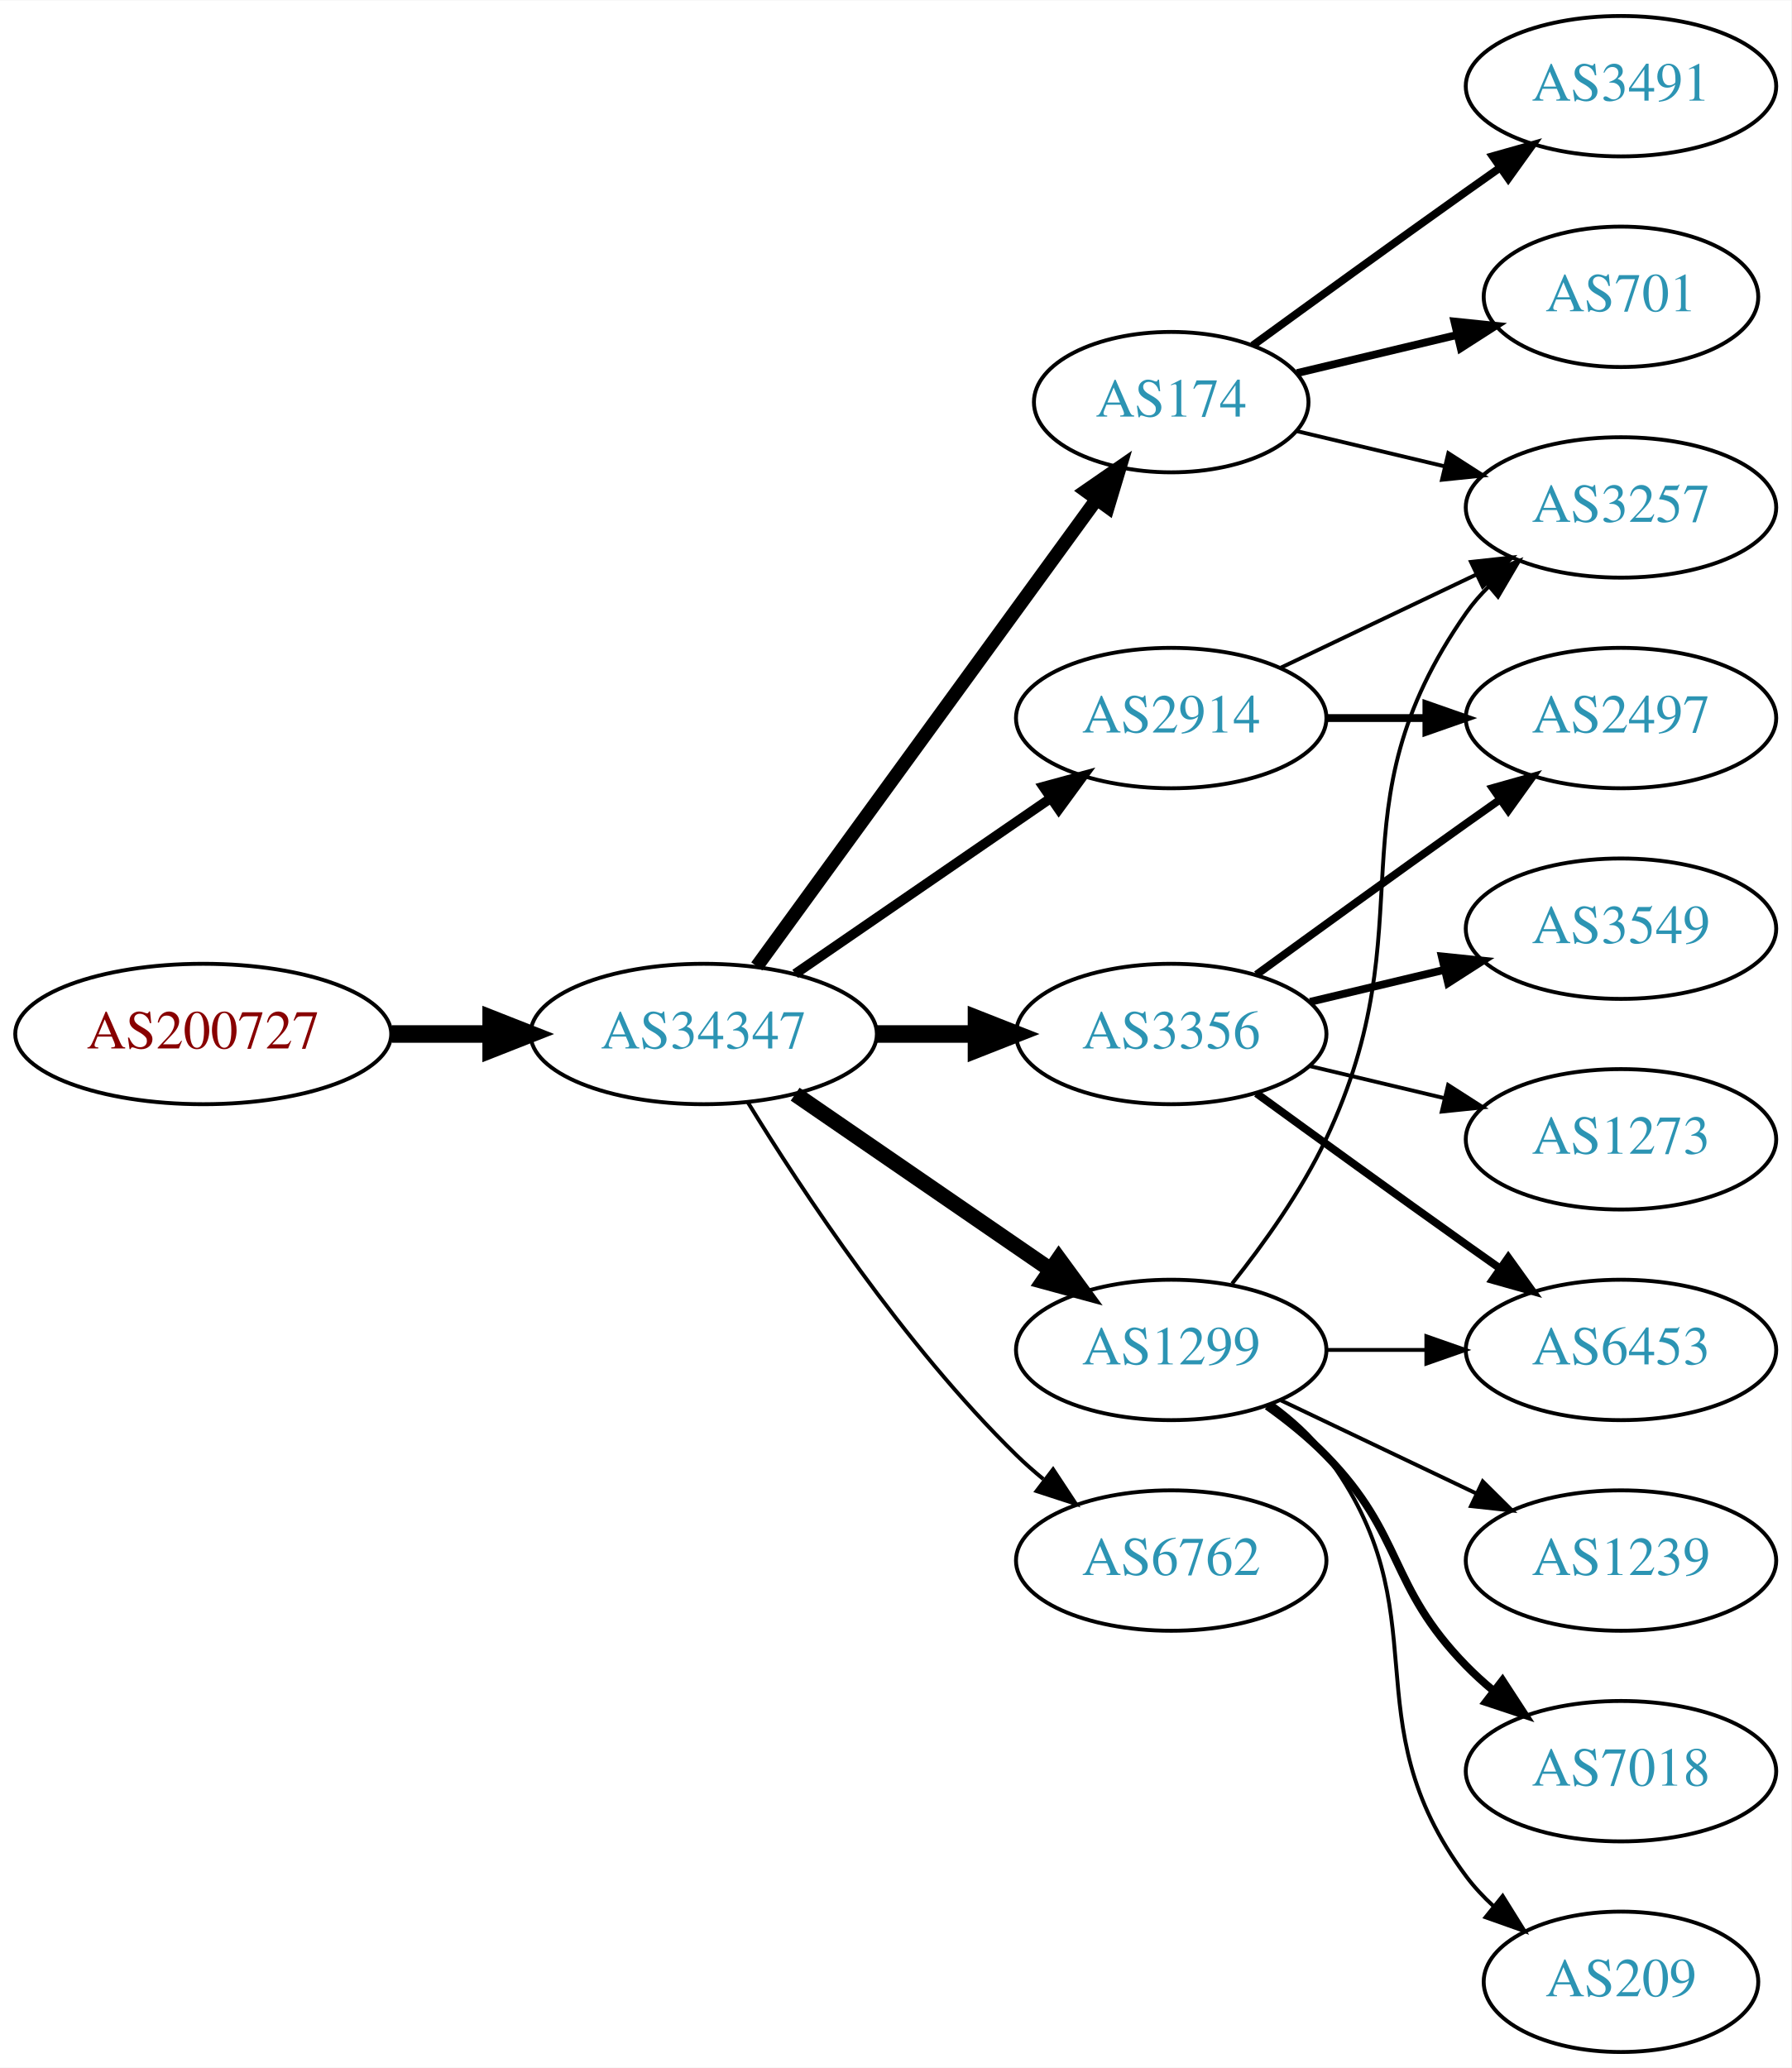
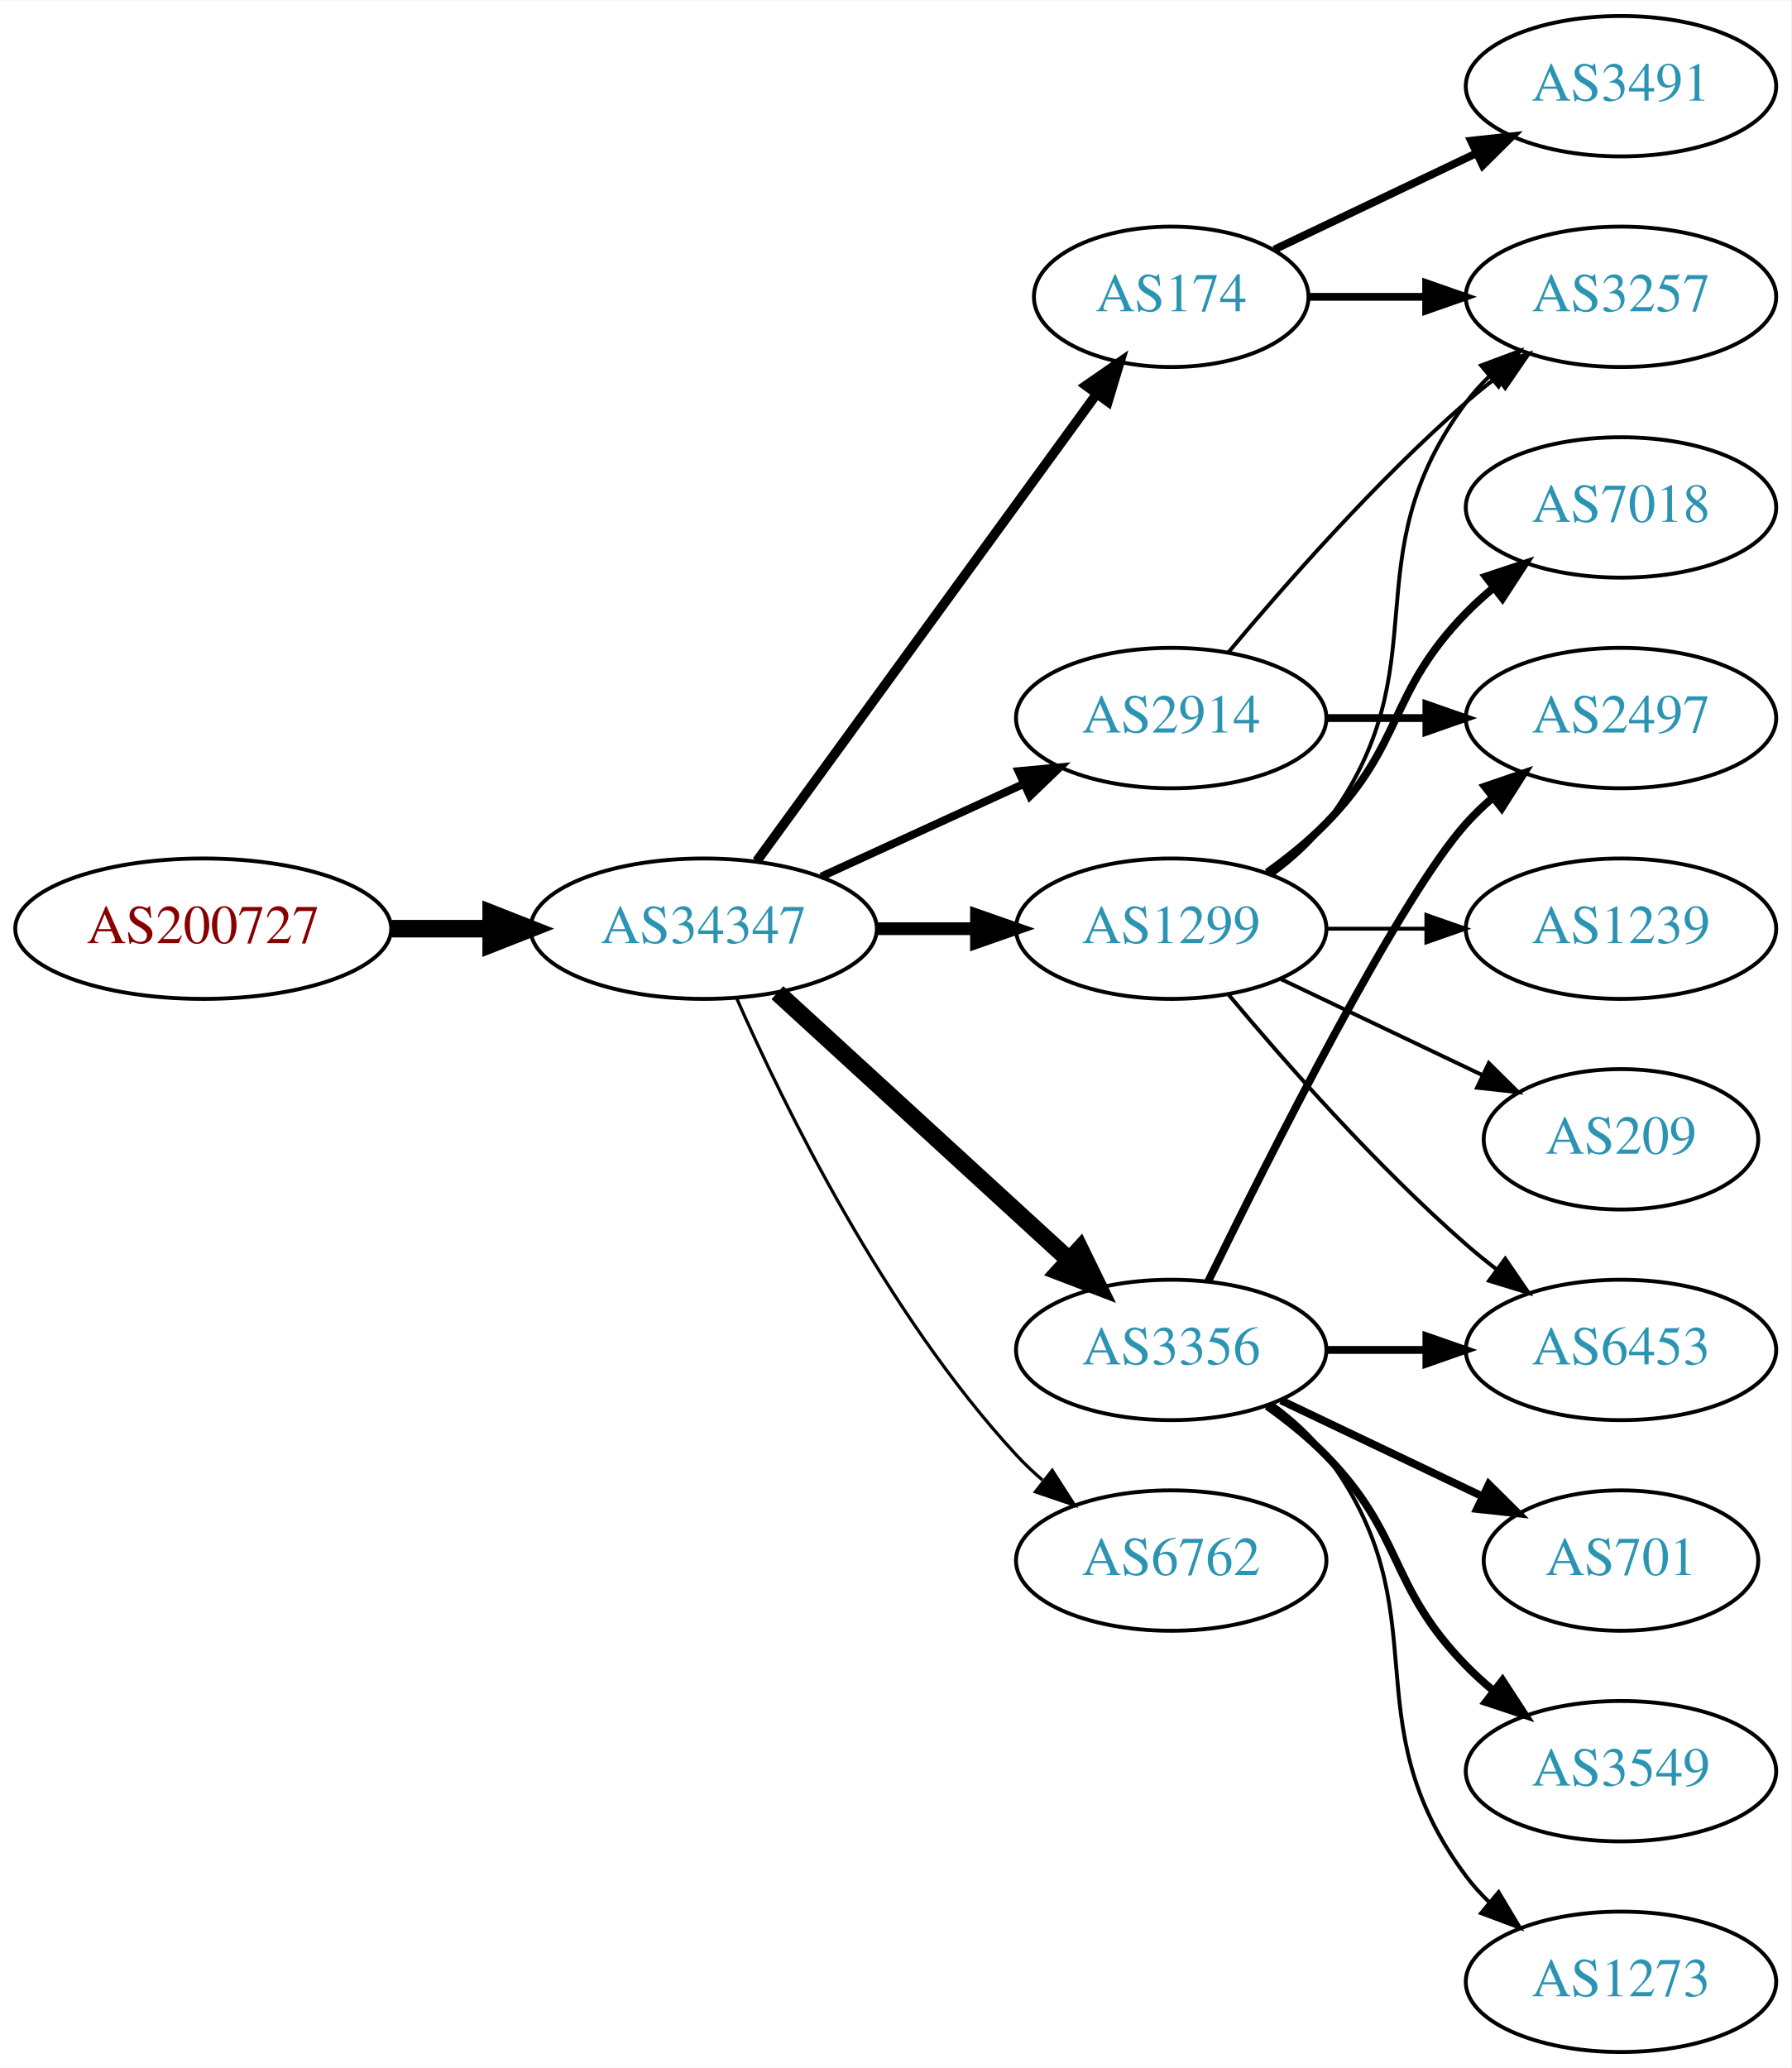
<svg xmlns="http://www.w3.org/2000/svg" xmlns:xlink="http://www.w3.org/1999/xlink" width="459pt" height="530pt" viewBox="0.00 0.00 459.17 530.00">
  <g id="graph0" class="graph" transform="scale(1 1) rotate(0) translate(4 526)">
    <polygon fill="white" stroke="none" points="-4,4 -4,-526 455.17,-526 455.17,4 -4,4" />
    <g id="node1" class="node">
      <g id="a_node1">
        <a xlink:href="/asn/200727" xlink:title="AS200727 ~ Kommunalbetriebe Rinn GmbH [AT]">
-           <ellipse fill="#ffffff" stroke="black" cx="48.096" cy="-261" rx="48.192" ry="18" />
-           <text text-anchor="middle" x="48.096" y="-257.3" font-family="Times,serif" font-size="14.00" fill="#880000">AS200727</text>
+           <ellipse fill="#ffffff" stroke="black" cx="48.096" cy="-288" rx="48.192" ry="18" />
+           <text text-anchor="middle" x="48.096" y="-284.3" font-family="Times,serif" font-size="14.00" fill="#880000">AS200727</text>
        </a>
      </g>
    </g>
    <g id="node2" class="node">
      <g id="a_node2">
        <a xlink:href="/asn/34347" xlink:title="AS34347 ~ HALLAG Kommunal GmbH [AT]">
-           <ellipse fill="#ffffff" stroke="black" cx="176.388" cy="-261" rx="44.393" ry="18" />
-           <text text-anchor="middle" x="176.388" y="-257.3" font-family="Times,serif" font-size="14.00" fill="#2c94b3">AS34347</text>
+           <ellipse fill="#ffffff" stroke="black" cx="176.388" cy="-288" rx="44.393" ry="18" />
+           <text text-anchor="middle" x="176.388" y="-284.3" font-family="Times,serif" font-size="14.00" fill="#2c94b3">AS34347</text>
        </a>
      </g>
    </g>
    <g id="edge1" class="edge">
-       <path fill="none" stroke="black" stroke-width="4.5" d="M96.481,-261C104.742,-261 113.386,-261 121.799,-261" />
-       <polygon fill="black" stroke="black" stroke-width="4.5" points="121.904,-264.938 131.904,-261 121.904,-257.063 121.904,-264.938" />
+       <path fill="none" stroke="black" stroke-width="4.5" d="M96.481,-288C104.742,-288 113.386,-288 121.799,-288" />
+       <polygon fill="black" stroke="black" stroke-width="4.5" points="121.904,-291.938 131.904,-288 121.904,-284.063 121.904,-291.938" />
    </g>
    <g id="node3" class="node">
      <g id="a_node3">
-         <a xlink:href="/asn/174" xlink:title="AS174 ~ Cogent Communications [US]">
-           <ellipse fill="#ffffff" stroke="black" cx="296.23" cy="-423" rx="35.194" ry="18" />
-           <text text-anchor="middle" x="296.23" y="-419.3" font-family="Times,serif" font-size="14.00" fill="#2c94b3">AS174</text>
+         <a xlink:href="/asn/1299" xlink:title="AS1299 ~ Telia Carrier [EU]">
+           <ellipse fill="#ffffff" stroke="black" cx="296.23" cy="-288" rx="39.794" ry="18" />
+           <text text-anchor="middle" x="296.23" y="-284.3" font-family="Times,serif" font-size="14.00" fill="#2c94b3">AS1299</text>
        </a>
      </g>
    </g>
    <g id="edge2" class="edge">
-       <path fill="none" stroke="black" stroke-width="3.5" d="M189.999,-278.337C210.929,-307.109 252.919,-364.834 277.049,-398.007" />
-       <polygon fill="black" stroke="black" stroke-width="3.5" points="274.35,-400.245 283.063,-406.273 280.011,-396.128 274.35,-400.245" />
+       <path fill="none" stroke="black" stroke-width="3.273" d="M220.599,-288C228.911,-288 237.674,-288 246.156,-288" />
+       <polygon fill="black" stroke="black" stroke-width="3.273" points="246.315,-291.5 256.315,-288 246.315,-284.5 246.315,-291.5" />
    </g>
    <g id="node4" class="node">
      <g id="a_node4">
+         <a xlink:href="/asn/174" xlink:title="AS174 ~ Cogent Communications [US]">
+           <ellipse fill="#ffffff" stroke="black" cx="296.23" cy="-450" rx="35.194" ry="18" />
+           <text text-anchor="middle" x="296.23" y="-446.3" font-family="Times,serif" font-size="14.00" fill="#2c94b3">AS174</text>
+         </a>
+       </g>
+     </g>
+     <g id="edge3" class="edge">
+       <path fill="none" stroke="black" stroke-width="2.455" d="M189.999,-305.337C210.929,-334.109 252.919,-391.834 277.049,-425.007" />
+       <polygon fill="black" stroke="black" stroke-width="2.455" points="274.35,-427.245 283.063,-433.273 280.011,-423.128 274.35,-427.245" />
+     </g>
+     <g id="node5" class="node">
+       <g id="a_node5">
+         <a xlink:href="/asn/2914" xlink:title="AS2914 ~ NTT America, Inc. [US]">
+           <ellipse fill="#ffffff" stroke="black" cx="296.23" cy="-342" rx="39.794" ry="18" />
+           <text text-anchor="middle" x="296.23" y="-338.3" font-family="Times,serif" font-size="14.00" fill="#2c94b3">AS2914</text>
+         </a>
+       </g>
+     </g>
+     <g id="edge4" class="edge">
+       <path fill="none" stroke="black" stroke-width="2.045" d="M206.517,-301.348C222.128,-308.502 241.526,-317.391 258.198,-325.03" />
+       <polygon fill="black" stroke="black" stroke-width="2.045" points="257.101,-328.378 267.65,-329.362 260.017,-322.014 257.101,-328.378" />
+     </g>
+     <g id="node6" class="node">
+       <g id="a_node6">
        <a xlink:href="/asn/6762" xlink:title="AS6762 ~ TELECOM ITALIA SPARKLE S.p.A. [IT]">
          <ellipse fill="#ffffff" stroke="black" cx="296.23" cy="-126" rx="39.794" ry="18" />
          <text text-anchor="middle" x="296.23" y="-122.3" font-family="Times,serif" font-size="14.00" fill="#2c94b3">AS6762</text>
        </a>
      </g>
    </g>
-     <g id="edge3" class="edge">
-       <path fill="none" stroke="black" d="M187.653,-243.56C201.462,-221.009 227.651,-181.278 256.584,-153 258.724,-150.908 261.041,-148.863 263.441,-146.894" />
-       <polygon fill="black" stroke="black" points="265.951,-149.382 271.782,-140.536 261.708,-143.815 265.951,-149.382" />
-     </g>
-     <g id="node5" class="node">
-       <g id="a_node5">
-         <a xlink:href="/asn/3356" xlink:title="AS3356 ~ Level 3 Parent, LLC [US]">
-           <ellipse fill="#ffffff" stroke="black" cx="296.23" cy="-261" rx="39.794" ry="18" />
-           <text text-anchor="middle" x="296.23" y="-257.3" font-family="Times,serif" font-size="14.00" fill="#2c94b3">AS3356</text>
-         </a>
-       </g>
-     </g>
-     <g id="edge4" class="edge">
-       <path fill="none" stroke="black" stroke-width="4.5" d="M220.599,-261C228.911,-261 237.674,-261 246.156,-261" />
-       <polygon fill="black" stroke="black" stroke-width="4.5" points="246.315,-264.938 256.315,-261 246.315,-257.063 246.315,-264.938" />
-     </g>
-     <g id="node6" class="node">
-       <g id="a_node6">
-         <a xlink:href="/asn/1299" xlink:title="AS1299 ~ Telia Carrier [EU]">
-           <ellipse fill="#ffffff" stroke="black" cx="296.23" cy="-180" rx="39.794" ry="18" />
-           <text text-anchor="middle" x="296.23" y="-176.3" font-family="Times,serif" font-size="14.00" fill="#2c94b3">AS1299</text>
-         </a>
-       </g>
-     </g>
    <g id="edge5" class="edge">
-       <path fill="none" stroke="black" stroke-width="4" d="M199.83,-245.574C218.412,-232.802 244.972,-214.545 265.352,-200.537" />
-       <polygon fill="black" stroke="black" stroke-width="4" points="267.408,-203.371 273.666,-194.822 263.443,-197.602 267.408,-203.371" />
+       <path fill="none" stroke="black" stroke-width="0.818" d="M184.803,-270.239C196.872,-242.817 222.843,-189.527 256.584,-153 258.614,-150.802 260.853,-148.681 263.199,-146.66" />
+       <polygon fill="black" stroke="black" stroke-width="0.818" points="265.726,-149.126 271.443,-140.206 261.411,-143.614 265.726,-149.126" />
    </g>
    <g id="node7" class="node">
      <g id="a_node7">
-         <a xlink:href="/asn/2914" xlink:title="AS2914 ~ NTT America, Inc. [US]">
-           <ellipse fill="#ffffff" stroke="black" cx="296.23" cy="-342" rx="39.794" ry="18" />
-           <text text-anchor="middle" x="296.23" y="-338.3" font-family="Times,serif" font-size="14.00" fill="#2c94b3">AS2914</text>
+         <a xlink:href="/asn/3356" xlink:title="AS3356 ~ Level 3 Parent, LLC [US]">
+           <ellipse fill="#ffffff" stroke="black" cx="296.23" cy="-180" rx="39.794" ry="18" />
+           <text text-anchor="middle" x="296.23" y="-176.3" font-family="Times,serif" font-size="14.00" fill="#2c94b3">AS3356</text>
        </a>
      </g>
    </g>
    <g id="edge6" class="edge">
-       <path fill="none" stroke="black" stroke-width="2.5" d="M199.83,-276.426C218.412,-289.198 244.972,-307.455 265.352,-321.463" />
-       <polygon fill="black" stroke="black" stroke-width="2.5" points="263.443,-324.398 273.666,-327.178 267.408,-318.629 263.443,-324.398" />
+       <path fill="none" stroke="black" stroke-width="4.5" d="M195.285,-271.597C215.214,-253.333 247.571,-223.678 270.048,-203.079" />
+       <polygon fill="black" stroke="black" stroke-width="4.5" points="272.838,-205.863 277.55,-196.203 267.517,-200.057 272.838,-205.863" />
    </g>
    <g id="node8" class="node">
      <g id="a_node8">
        <a xlink:href="/asn/3257" xlink:title="AS3257 ~ GTT [DE]">
-           <ellipse fill="#ffffff" stroke="black" cx="411.523" cy="-396" rx="39.794" ry="18" />
-           <text text-anchor="middle" x="411.523" y="-392.3" font-family="Times,serif" font-size="14.00" fill="#2c94b3">AS3257</text>
+           <ellipse fill="#ffffff" stroke="black" cx="411.523" cy="-450" rx="39.794" ry="18" />
+           <text text-anchor="middle" x="411.523" y="-446.3" font-family="Times,serif" font-size="14.00" fill="#2c94b3">AS3257</text>
        </a>
      </g>
    </g>
    <g id="edge7" class="edge">
-       <path fill="none" stroke="black" d="M328.488,-415.551C340.168,-412.767 353.663,-409.551 366.293,-406.541" />
-       <polygon fill="black" stroke="black" points="367.268,-409.907 376.184,-404.184 365.645,-403.097 367.268,-409.907" />
+       <path fill="none" stroke="black" d="M322.161,-301.882C327.237,-305.611 332.155,-310.016 335.877,-315 366.148,-355.542 341.605,-382.458 371.877,-423 373.621,-425.336 375.628,-427.545 377.792,-429.617" />
+       <polygon fill="black" stroke="black" points="375.67,-432.405 385.592,-436.118 380.151,-427.027 375.67,-432.405" />
    </g>
    <g id="node9" class="node">
      <g id="a_node9">
-         <a xlink:href="/asn/3491" xlink:title="AS3491 ~ PCCW Global, Inc. [US]">
-           <ellipse fill="#ffffff" stroke="black" cx="411.523" cy="-504" rx="39.794" ry="18" />
-           <text text-anchor="middle" x="411.523" y="-500.3" font-family="Times,serif" font-size="14.00" fill="#2c94b3">AS3491</text>
+         <a xlink:href="/asn/7018" xlink:title="AS7018 ~ AT&amp;T Services, Inc. [US]">
+           <ellipse fill="#ffffff" stroke="black" cx="411.523" cy="-396" rx="39.794" ry="18" />
+           <text text-anchor="middle" x="411.523" y="-392.3" font-family="Times,serif" font-size="14.00" fill="#2c94b3">AS7018</text>
        </a>
      </g>
    </g>
    <g id="edge8" class="edge">
-       <path fill="none" stroke="black" stroke-width="2" d="M317.126,-437.529C332.128,-448.45 353.235,-463.747 371.877,-477 374.697,-479.005 377.64,-481.085 380.588,-483.159" />
-       <polygon fill="black" stroke="black" stroke-width="2" points="378.616,-486.05 388.813,-488.926 382.634,-480.319 378.616,-486.05" />
+       <path fill="none" stroke="black" stroke-width="2" d="M320.824,-302.389C326.08,-306.148 331.412,-310.437 335.877,-315 356.049,-335.617 351.704,-348.383 371.877,-369 373.969,-371.139 376.253,-373.218 378.63,-375.21" />
+       <polygon fill="black" stroke="black" stroke-width="2" points="376.873,-378.275 386.929,-381.611 381.148,-372.732 376.873,-378.275" />
    </g>
    <g id="node10" class="node">
      <g id="a_node10">
-         <a xlink:href="/asn/701" xlink:title="AS701 ~ UUNET [US]">
-           <ellipse fill="#ffffff" stroke="black" cx="411.523" cy="-450" rx="35.194" ry="18" />
-           <text text-anchor="middle" x="411.523" y="-446.3" font-family="Times,serif" font-size="14.00" fill="#2c94b3">AS701</text>
+         <a xlink:href="/asn/1239" xlink:title="AS1239 ~ Sprint [US]">
+           <ellipse fill="#ffffff" stroke="black" cx="411.523" cy="-288" rx="39.794" ry="18" />
+           <text text-anchor="middle" x="411.523" y="-284.3" font-family="Times,serif" font-size="14.00" fill="#2c94b3">AS1239</text>
        </a>
      </g>
    </g>
    <g id="edge9" class="edge">
-       <path fill="none" stroke="black" stroke-width="2" d="M328.488,-430.449C341.118,-433.459 355.872,-436.976 369.358,-440.19" />
-       <polygon fill="black" stroke="black" stroke-width="2" points="368.828,-443.661 379.367,-442.575 370.451,-436.852 368.828,-443.661" />
+       <path fill="none" stroke="black" d="M335.902,-288C344.105,-288 352.869,-288 361.401,-288" />
+       <polygon fill="black" stroke="black" points="361.641,-291.5 371.641,-288 361.641,-284.5 361.641,-291.5" />
    </g>
    <g id="node11" class="node">
      <g id="a_node11">
-         <a xlink:href="/asn/2497" xlink:title="AS2497 ~ Internet Initiative Japan Inc. [JP]">
-           <ellipse fill="#ffffff" stroke="black" cx="411.523" cy="-342" rx="39.794" ry="18" />
-           <text text-anchor="middle" x="411.523" y="-338.3" font-family="Times,serif" font-size="14.00" fill="#2c94b3">AS2497</text>
+         <a xlink:href="/asn/209" xlink:title="AS209 ~ CenturyLink Communications, LLC [US]">
+           <ellipse fill="#ffffff" stroke="black" cx="411.523" cy="-234" rx="35.194" ry="18" />
+           <text text-anchor="middle" x="411.523" y="-230.3" font-family="Times,serif" font-size="14.00" fill="#2c94b3">AS209</text>
        </a>
      </g>
    </g>
    <g id="edge10" class="edge">
-       <path fill="none" stroke="black" stroke-width="2" d="M318.078,-276.222C333.012,-287.091 353.626,-302.025 371.877,-315 374.697,-317.005 377.64,-319.085 380.588,-321.159" />
-       <polygon fill="black" stroke="black" stroke-width="2" points="378.616,-324.05 388.813,-326.926 382.634,-318.319 378.616,-324.05" />
+       <path fill="none" stroke="black" d="M324.367,-275.066C339.798,-267.71 359.284,-258.423 375.819,-250.541" />
+       <polygon fill="black" stroke="black" points="377.64,-253.551 385.161,-246.089 374.628,-247.232 377.64,-253.551" />
    </g>
    <g id="node12" class="node">
      <g id="a_node12">
        <a xlink:href="/asn/6453" xlink:title="AS6453 ~ TATA COMMUNICATIONS (AMERICA) INC [US]">
          <ellipse fill="#ffffff" stroke="black" cx="411.523" cy="-180" rx="39.794" ry="18" />
          <text text-anchor="middle" x="411.523" y="-176.3" font-family="Times,serif" font-size="14.00" fill="#2c94b3">AS6453</text>
        </a>
      </g>
    </g>
    <g id="edge11" class="edge">
-       <path fill="none" stroke="black" stroke-width="2" d="M318.078,-245.778C333.012,-234.909 353.626,-219.975 371.877,-207 374.697,-204.995 377.64,-202.915 380.588,-200.841" />
-       <polygon fill="black" stroke="black" stroke-width="2" points="382.634,-203.681 388.813,-195.074 378.616,-197.95 382.634,-203.681" />
+       <path fill="none" stroke="black" d="M310.86,-271.183C325.143,-254.071 348.689,-227.255 371.877,-207 374.342,-204.846 376.981,-202.706 379.678,-200.628" />
+       <polygon fill="black" stroke="black" points="381.851,-203.375 387.832,-194.63 377.703,-197.736 381.851,-203.375" />
+     </g>
+     <g id="edge20" class="edge">
+       <path fill="none" stroke="black" stroke-width="2" d="M331.529,-450C340.906,-450 351.257,-450 361.291,-450" />
+       <polygon fill="black" stroke="black" stroke-width="2" points="361.58,-453.5 371.58,-450 361.58,-446.5 361.58,-453.5" />
+     </g>
+     <g id="node17" class="node">
+       <g id="a_node17">
+         <a xlink:href="/asn/3491" xlink:title="AS3491 ~ PCCW Global, Inc. [US]">
+           <ellipse fill="#ffffff" stroke="black" cx="411.523" cy="-504" rx="39.794" ry="18" />
+           <text text-anchor="middle" x="411.523" y="-500.3" font-family="Times,serif" font-size="14.00" fill="#2c94b3">AS3491</text>
+         </a>
+       </g>
+     </g>
+     <g id="edge19" class="edge">
+       <path fill="none" stroke="black" stroke-width="2" d="M322.655,-462.119C337.958,-469.413 357.681,-478.814 374.563,-486.86" />
+       <polygon fill="black" stroke="black" stroke-width="2" points="373.071,-490.026 383.604,-491.169 376.082,-483.707 373.071,-490.026" />
+     </g>
+     <g id="edge13" class="edge">
+       <path fill="none" stroke="black" d="M310.86,-358.817C325.143,-375.929 348.689,-402.745 371.877,-423 374.342,-425.154 376.981,-427.294 379.678,-429.372" />
+       <polygon fill="black" stroke="black" points="377.703,-432.264 387.832,-435.37 381.851,-426.625 377.703,-432.264" />
    </g>
    <g id="node13" class="node">
      <g id="a_node13">
-         <a xlink:href="/asn/3549" xlink:title="AS3549 ~ Level 3 Parent, LLC [US]">
-           <ellipse fill="#ffffff" stroke="black" cx="411.523" cy="-288" rx="39.794" ry="18" />
-           <text text-anchor="middle" x="411.523" y="-284.3" font-family="Times,serif" font-size="14.00" fill="#2c94b3">AS3549</text>
+         <a xlink:href="/asn/2497" xlink:title="AS2497 ~ Internet Initiative Japan Inc. [JP]">
+           <ellipse fill="#ffffff" stroke="black" cx="411.523" cy="-342" rx="39.794" ry="18" />
+           <text text-anchor="middle" x="411.523" y="-338.3" font-family="Times,serif" font-size="14.00" fill="#2c94b3">AS2497</text>
        </a>
      </g>
    </g>
    <g id="edge12" class="edge">
-       <path fill="none" stroke="black" stroke-width="2" d="M331.837,-269.248C342.709,-271.838 354.863,-274.735 366.305,-277.462" />
-       <polygon fill="black" stroke="black" stroke-width="2" points="365.589,-280.889 376.128,-279.803 367.212,-274.08 365.589,-280.889" />
+       <path fill="none" stroke="black" stroke-width="2" d="M335.902,-342C344.105,-342 352.869,-342 361.401,-342" />
+       <polygon fill="black" stroke="black" stroke-width="2" points="361.641,-345.5 371.641,-342 361.641,-338.5 361.641,-345.5" />
+     </g>
+     <g id="edge15" class="edge">
+       <path fill="none" stroke="black" stroke-width="2" d="M335.902,-180C344.105,-180 352.869,-180 361.401,-180" />
+       <polygon fill="black" stroke="black" stroke-width="2" points="361.641,-183.5 371.641,-180 361.641,-176.5 361.641,-183.5" />
+     </g>
+     <g id="edge14" class="edge">
+       <path fill="none" stroke="black" stroke-width="2" d="M305.668,-197.511C321.286,-229.509 354.673,-295.893 371.877,-315 373.879,-317.224 376.098,-319.363 378.43,-321.397" />
+       <polygon fill="black" stroke="black" stroke-width="2" points="376.628,-324.433 386.649,-327.873 380.961,-318.935 376.628,-324.433" />
    </g>
    <g id="node14" class="node">
      <g id="a_node14">
-         <a xlink:href="/asn/1273" xlink:title="AS1273 ~ RIPE Network Coordination Centre [NL]">
-           <ellipse fill="#ffffff" stroke="black" cx="411.523" cy="-234" rx="39.794" ry="18" />
-           <text text-anchor="middle" x="411.523" y="-230.3" font-family="Times,serif" font-size="14.00" fill="#2c94b3">AS1273</text>
-         </a>
-       </g>
-     </g>
-     <g id="edge13" class="edge">
-       <path fill="none" stroke="black" d="M331.837,-252.752C342.709,-250.162 354.863,-247.265 366.305,-244.538" />
-       <polygon fill="black" stroke="black" points="367.212,-247.92 376.128,-242.197 365.589,-241.111 367.212,-247.92" />
+         <a xlink:href="/asn/701" xlink:title="AS701 ~ UUNET [US]">
+           <ellipse fill="#ffffff" stroke="black" cx="411.523" cy="-126" rx="35.194" ry="18" />
+           <text text-anchor="middle" x="411.523" y="-122.3" font-family="Times,serif" font-size="14.00" fill="#2c94b3">AS701</text>
+         </a>
+       </g>
    </g>
    <g id="edge16" class="edge">
-       <path fill="none" stroke="black" d="M311.83,-196.991C319.918,-207.155 329.579,-220.655 335.877,-234 362.376,-290.159 336.263,-318.131 371.877,-369 373.549,-371.389 375.504,-373.635 377.631,-375.733" />
-       <polygon fill="black" stroke="black" points="375.471,-378.49 385.364,-382.284 379.996,-373.149 375.471,-378.49" />
-     </g>
-     <g id="edge18" class="edge">
-       <path fill="none" stroke="black" d="M335.902,-180C344.105,-180 352.869,-180 361.401,-180" />
-       <polygon fill="black" stroke="black" points="361.641,-183.5 371.641,-180 361.641,-176.5 361.641,-183.5" />
+       <path fill="none" stroke="black" stroke-width="2" d="M324.367,-167.066C339.798,-159.71 359.284,-150.423 375.819,-142.541" />
+       <polygon fill="black" stroke="black" stroke-width="2" points="377.64,-145.551 385.161,-138.089 374.628,-139.232 377.64,-145.551" />
    </g>
    <g id="node15" class="node">
      <g id="a_node15">
-         <a xlink:href="/asn/1239" xlink:title="AS1239 ~ Sprint [US]">
-           <ellipse fill="#ffffff" stroke="black" cx="411.523" cy="-126" rx="39.794" ry="18" />
-           <text text-anchor="middle" x="411.523" y="-122.3" font-family="Times,serif" font-size="14.00" fill="#2c94b3">AS1239</text>
-         </a>
-       </g>
-     </g>
-     <g id="edge14" class="edge">
-       <path fill="none" stroke="black" d="M324.367,-167.066C339.361,-159.919 358.182,-150.948 374.405,-143.215" />
-       <polygon fill="black" stroke="black" points="376.087,-146.291 383.608,-138.829 373.075,-139.972 376.087,-146.291" />
+         <a xlink:href="/asn/3549" xlink:title="AS3549 ~ Level 3 Parent, LLC [US]">
+           <ellipse fill="#ffffff" stroke="black" cx="411.523" cy="-72" rx="39.794" ry="18" />
+           <text text-anchor="middle" x="411.523" y="-68.3" font-family="Times,serif" font-size="14.00" fill="#2c94b3">AS3549</text>
+         </a>
+       </g>
+     </g>
+     <g id="edge17" class="edge">
+       <path fill="none" stroke="black" stroke-width="2" d="M320.824,-165.611C326.08,-161.852 331.412,-157.563 335.877,-153 356.049,-132.383 351.704,-119.617 371.877,-99 373.969,-96.861 376.253,-94.782 378.63,-92.79" />
+       <polygon fill="black" stroke="black" stroke-width="2" points="381.148,-95.268 386.929,-86.389 376.873,-89.725 381.148,-95.268" />
    </g>
    <g id="node16" class="node">
      <g id="a_node16">
-         <a xlink:href="/asn/7018" xlink:title="AS7018 ~ AT&amp;T Services, Inc. [US]">
-           <ellipse fill="#ffffff" stroke="black" cx="411.523" cy="-72" rx="39.794" ry="18" />
-           <text text-anchor="middle" x="411.523" y="-68.3" font-family="Times,serif" font-size="14.00" fill="#2c94b3">AS7018</text>
-         </a>
-       </g>
-     </g>
-     <g id="edge15" class="edge">
-       <path fill="none" stroke="black" stroke-width="2" d="M320.824,-165.611C326.08,-161.852 331.412,-157.563 335.877,-153 356.049,-132.383 351.704,-119.617 371.877,-99 373.969,-96.861 376.253,-94.782 378.63,-92.79" />
-       <polygon fill="black" stroke="black" stroke-width="2" points="381.148,-95.268 386.929,-86.389 376.873,-89.725 381.148,-95.268" />
-     </g>
-     <g id="node17" class="node">
-       <g id="a_node17">
-         <a xlink:href="/asn/209" xlink:title="AS209 ~ CenturyLink Communications, LLC [US]">
-           <ellipse fill="#ffffff" stroke="black" cx="411.523" cy="-18" rx="35.194" ry="18" />
-           <text text-anchor="middle" x="411.523" y="-14.3" font-family="Times,serif" font-size="14.00" fill="#2c94b3">AS209</text>
-         </a>
-       </g>
-     </g>
-     <g id="edge17" class="edge">
-       <path fill="none" stroke="black" d="M322.161,-166.118C327.237,-162.389 332.155,-157.984 335.877,-153 366.148,-112.458 341.605,-85.542 371.877,-45 373.884,-42.311 376.24,-39.791 378.781,-37.455" />
-       <polygon fill="black" stroke="black" points="381.196,-40.004 386.797,-31.011 376.81,-34.548 381.196,-40.004" />
-     </g>
-     <g id="edge20" class="edge">
-       <path fill="none" stroke="black" d="M324.367,-354.934C339.361,-362.081 358.182,-371.052 374.405,-378.785" />
-       <polygon fill="black" stroke="black" points="373.075,-382.028 383.608,-383.171 376.087,-375.709 373.075,-382.028" />
-     </g>
-     <g id="edge19" class="edge">
-       <path fill="none" stroke="black" stroke-width="2" d="M335.902,-342C344.105,-342 352.869,-342 361.401,-342" />
-       <polygon fill="black" stroke="black" stroke-width="2" points="361.641,-345.5 371.641,-342 361.641,-338.5 361.641,-345.5" />
+         <a xlink:href="/asn/1273" xlink:title="AS1273 ~ Vodafone Group PLC [EU]">
+           <ellipse fill="#ffffff" stroke="black" cx="411.523" cy="-18" rx="39.794" ry="18" />
+           <text text-anchor="middle" x="411.523" y="-14.3" font-family="Times,serif" font-size="14.00" fill="#2c94b3">AS1273</text>
+         </a>
+       </g>
+     </g>
+     <g id="edge18" class="edge">
+       <path fill="none" stroke="black" d="M322.161,-166.118C327.237,-162.389 332.155,-157.984 335.877,-153 366.148,-112.458 341.605,-85.542 371.877,-45 373.621,-42.664 375.628,-40.455 377.792,-38.383" />
+       <polygon fill="black" stroke="black" points="380.151,-40.973 385.592,-31.882 375.67,-35.595 380.151,-40.973" />
    </g>
  </g>
</svg>
